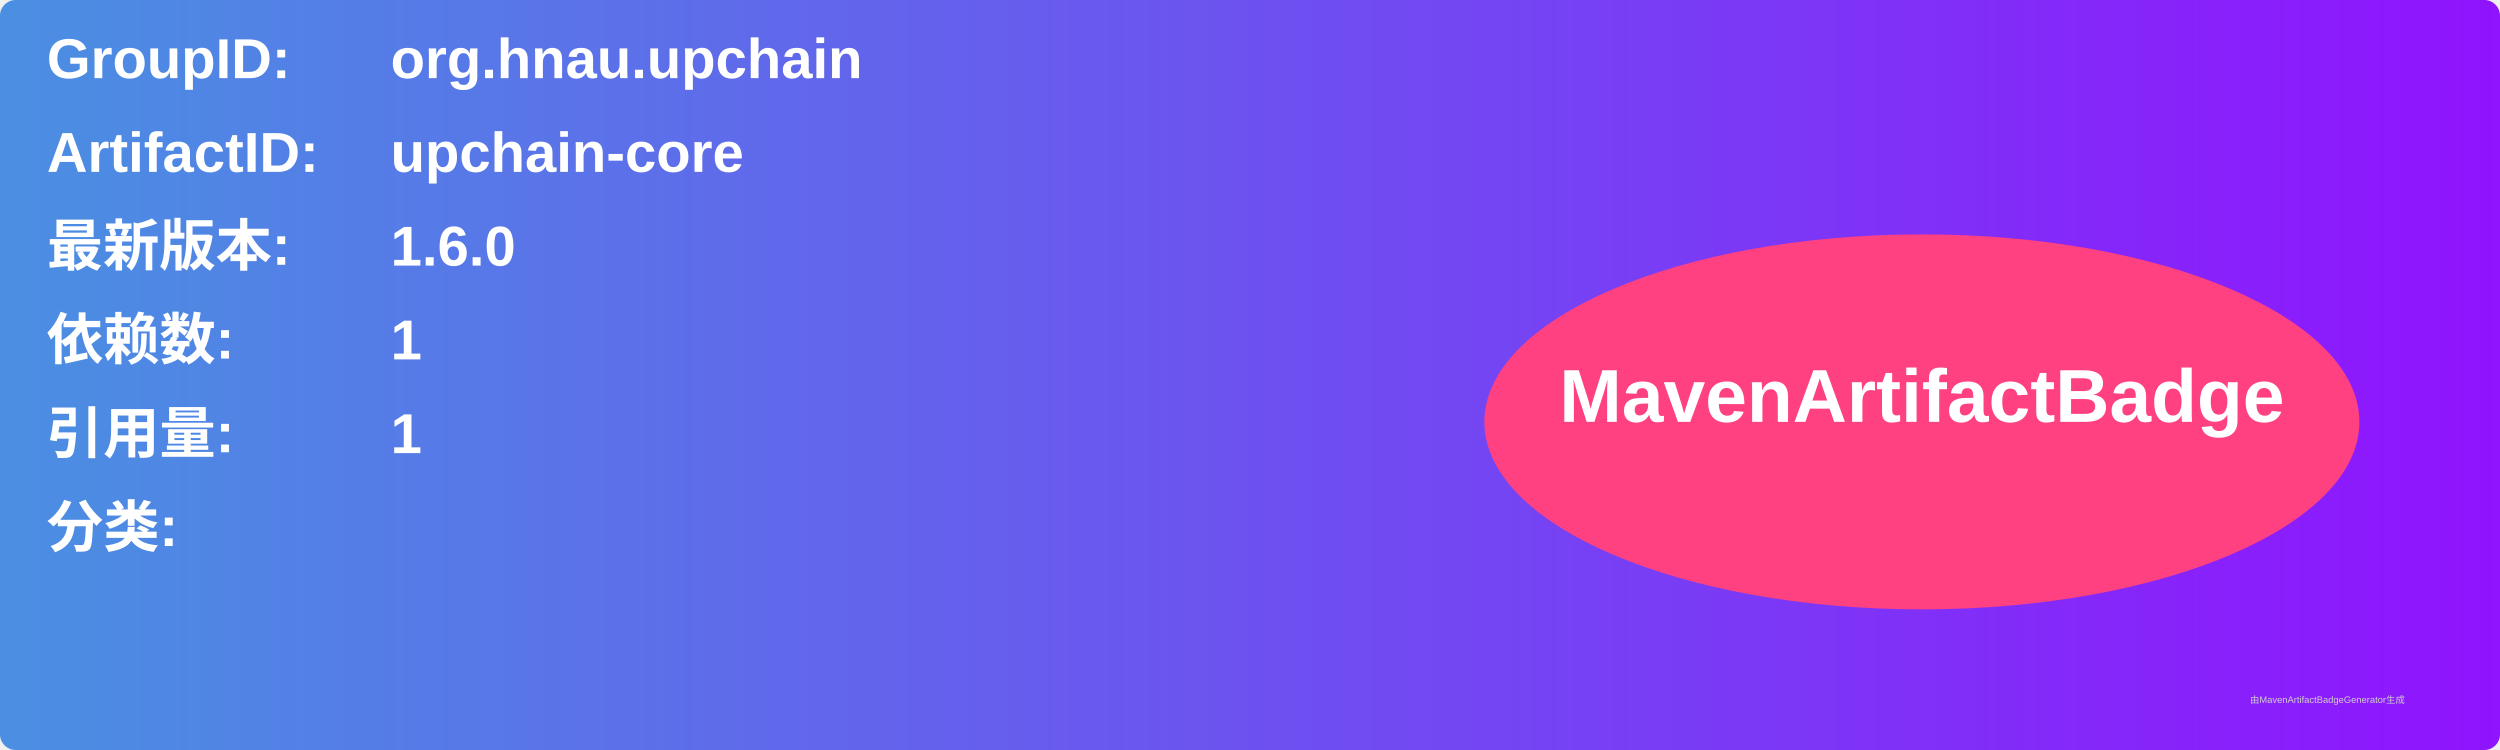
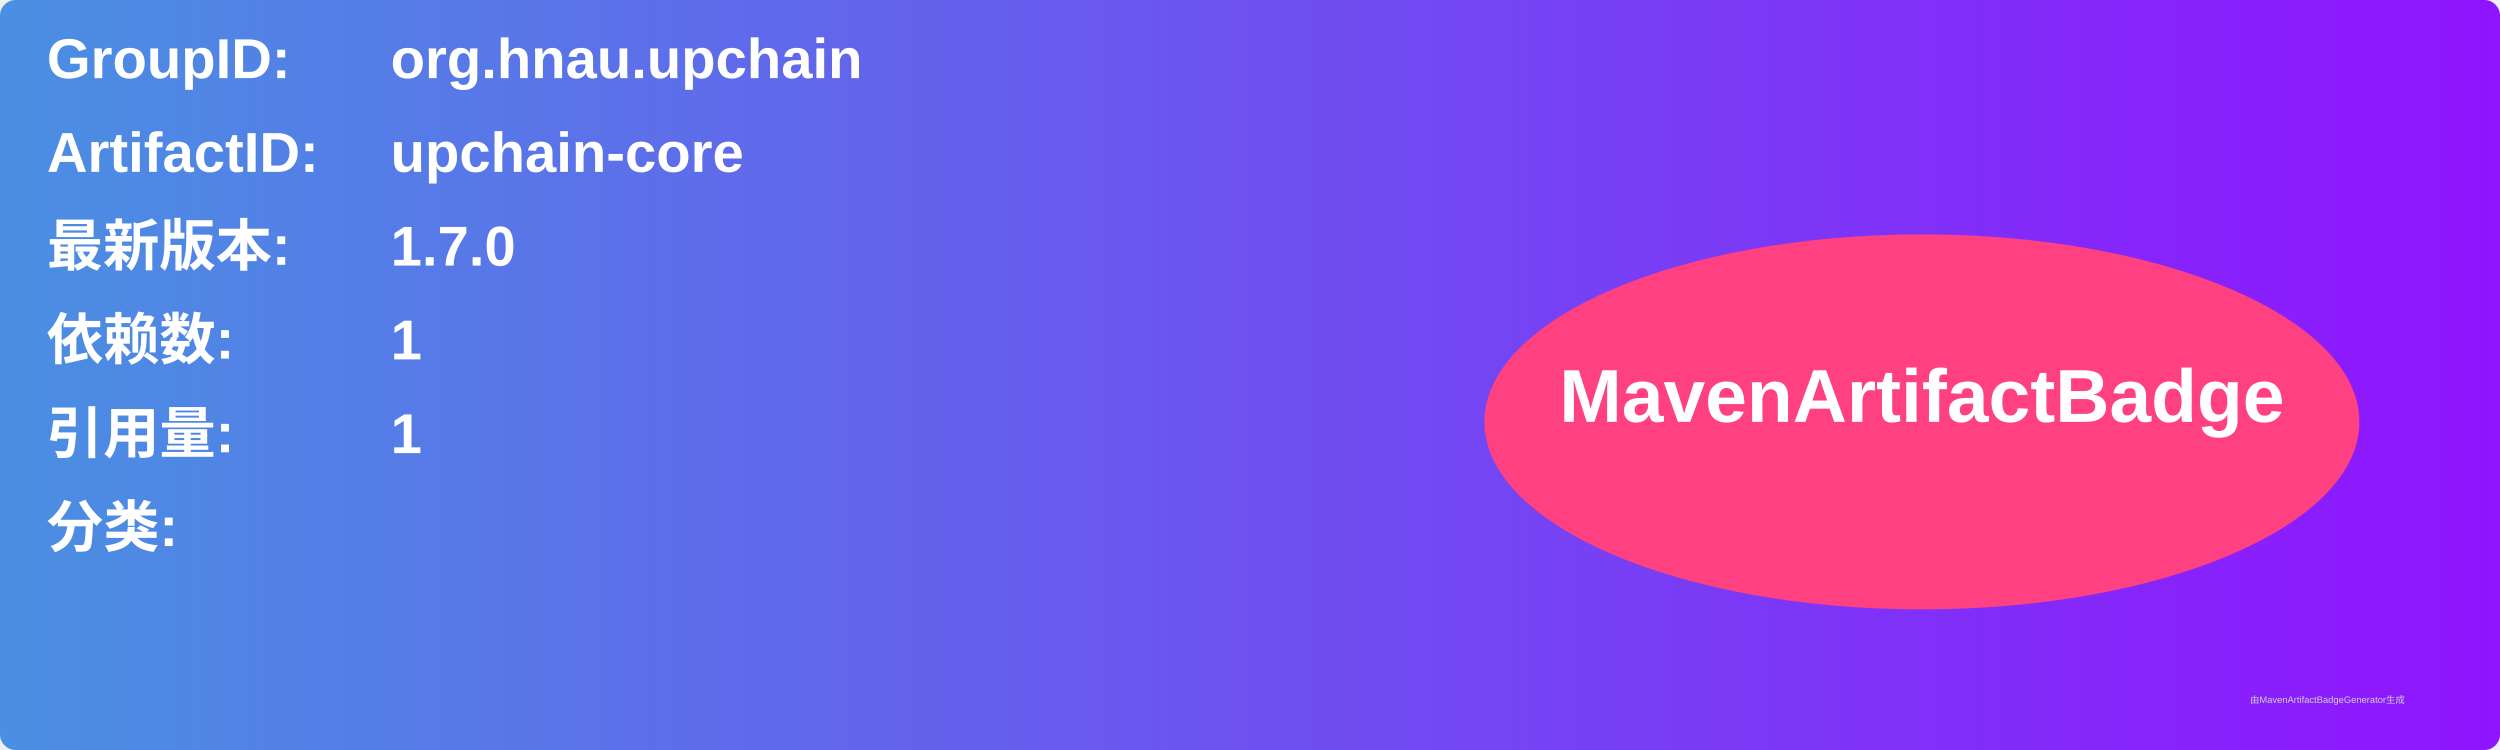
<svg xmlns="http://www.w3.org/2000/svg" width="800" height="240" viewBox="0 0 800 240">
  <linearGradient id="grad" x1="0%" y1="0%" x2="100%" y2="0%">
    <stop offset="0%" stop-color="#4a90e2" />
    <stop offset="100%" stop-color="#9013fe" />
  </linearGradient>
  <rect width="100%" height="100%" rx="5" ry="5" fill="url(#grad)" />
  <g transform="translate(15, 15)">
    <text x="0" y="10" font-family="Arial" font-size="18" fill="white" font-weight="bold" width="260">GroupID:</text>
    <text x="110" y="10" font-family="Arial" font-size="18" fill="white" font-weight="bold" width="460">org.hnau.upchain</text>
    <text x="0" y="40" font-family="Arial" font-size="18" fill="white" font-weight="bold" width="260">ArtifactID:</text>
    <text x="110" y="40" font-family="Arial" font-size="18" fill="white" font-weight="bold" width="460">upchain-core</text>
    <text x="0" y="70" font-family="Arial" font-size="18" fill="white" font-weight="bold">最新版本:</text>
    <text x="110" y="70" font-family="Arial" font-size="18" fill="white" font-weight="bold">
-       <tspan font-weight="bold">1.6.0</tspan>
+       <tspan font-weight="bold">1.7.0</tspan>
    </text>
    <text x="0" y="100" font-family="Arial" font-size="18" fill="white" font-weight="bold">依赖数: </text>
    <text x="110" y="100" font-family="Arial" font-size="18" fill="white">
      <tspan font-weight="bold">1</tspan>
    </text>
    <text x="0" y="130" font-family="Arial" font-size="18" fill="white" font-weight="bold">引用量: </text>
    <text x="110" y="130" font-family="Arial" font-size="18" fill="white">
      <tspan font-weight="bold">1</tspan>
    </text>
    <text x="0" y="160" font-family="Arial" font-size="18" fill="white" font-weight="bold">分类:</text>
    <text x="10" y="190" font-family="Arial" font-size="10" fill="white">
      <tspan font-weight="bold" />
    </text>
    <ellipse cx="600" cy="120" rx="140" ry="60" fill="#ff4081" />
    <text x="600" y="120" text-anchor="middle" font-family="Arial" font-size="24" fill="white" font-weight="bold">MavenArtifactBadge</text>
  </g>
  <text x="720" y="225" font-family="Arial" font-size="3" fill="#d0d0d0">由MavenArtifactBadgeGenerator生成</text>
</svg>
